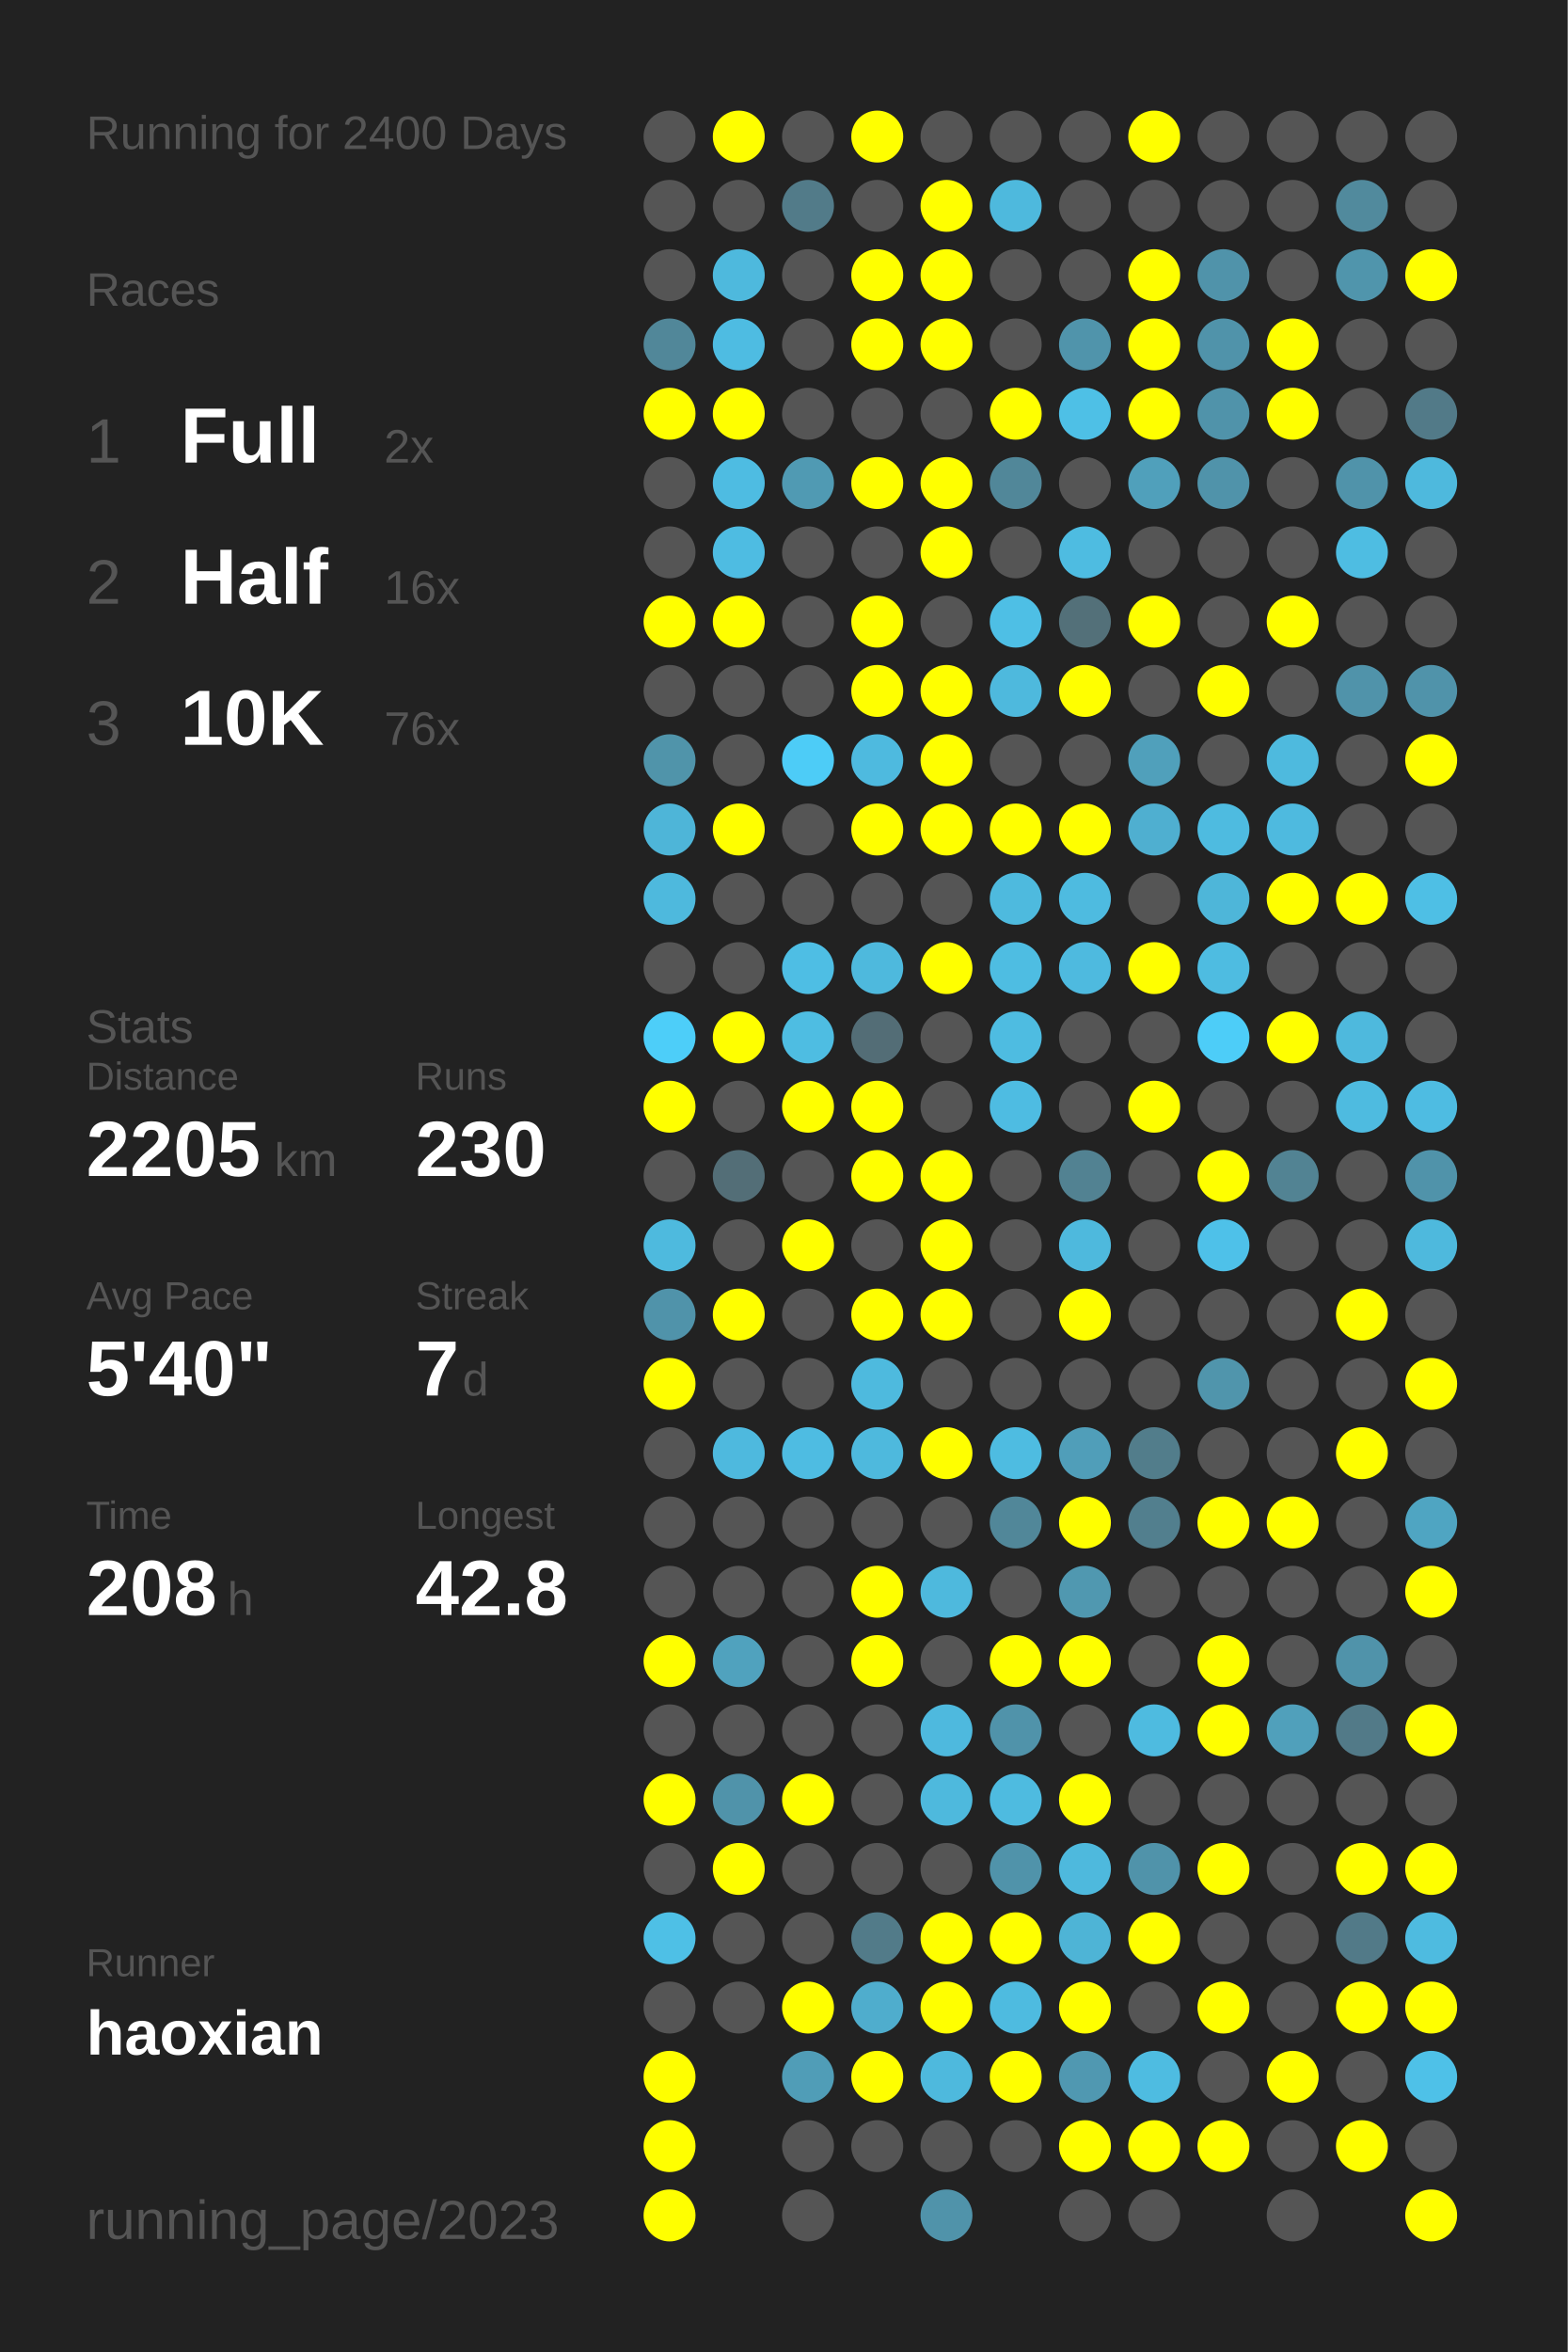
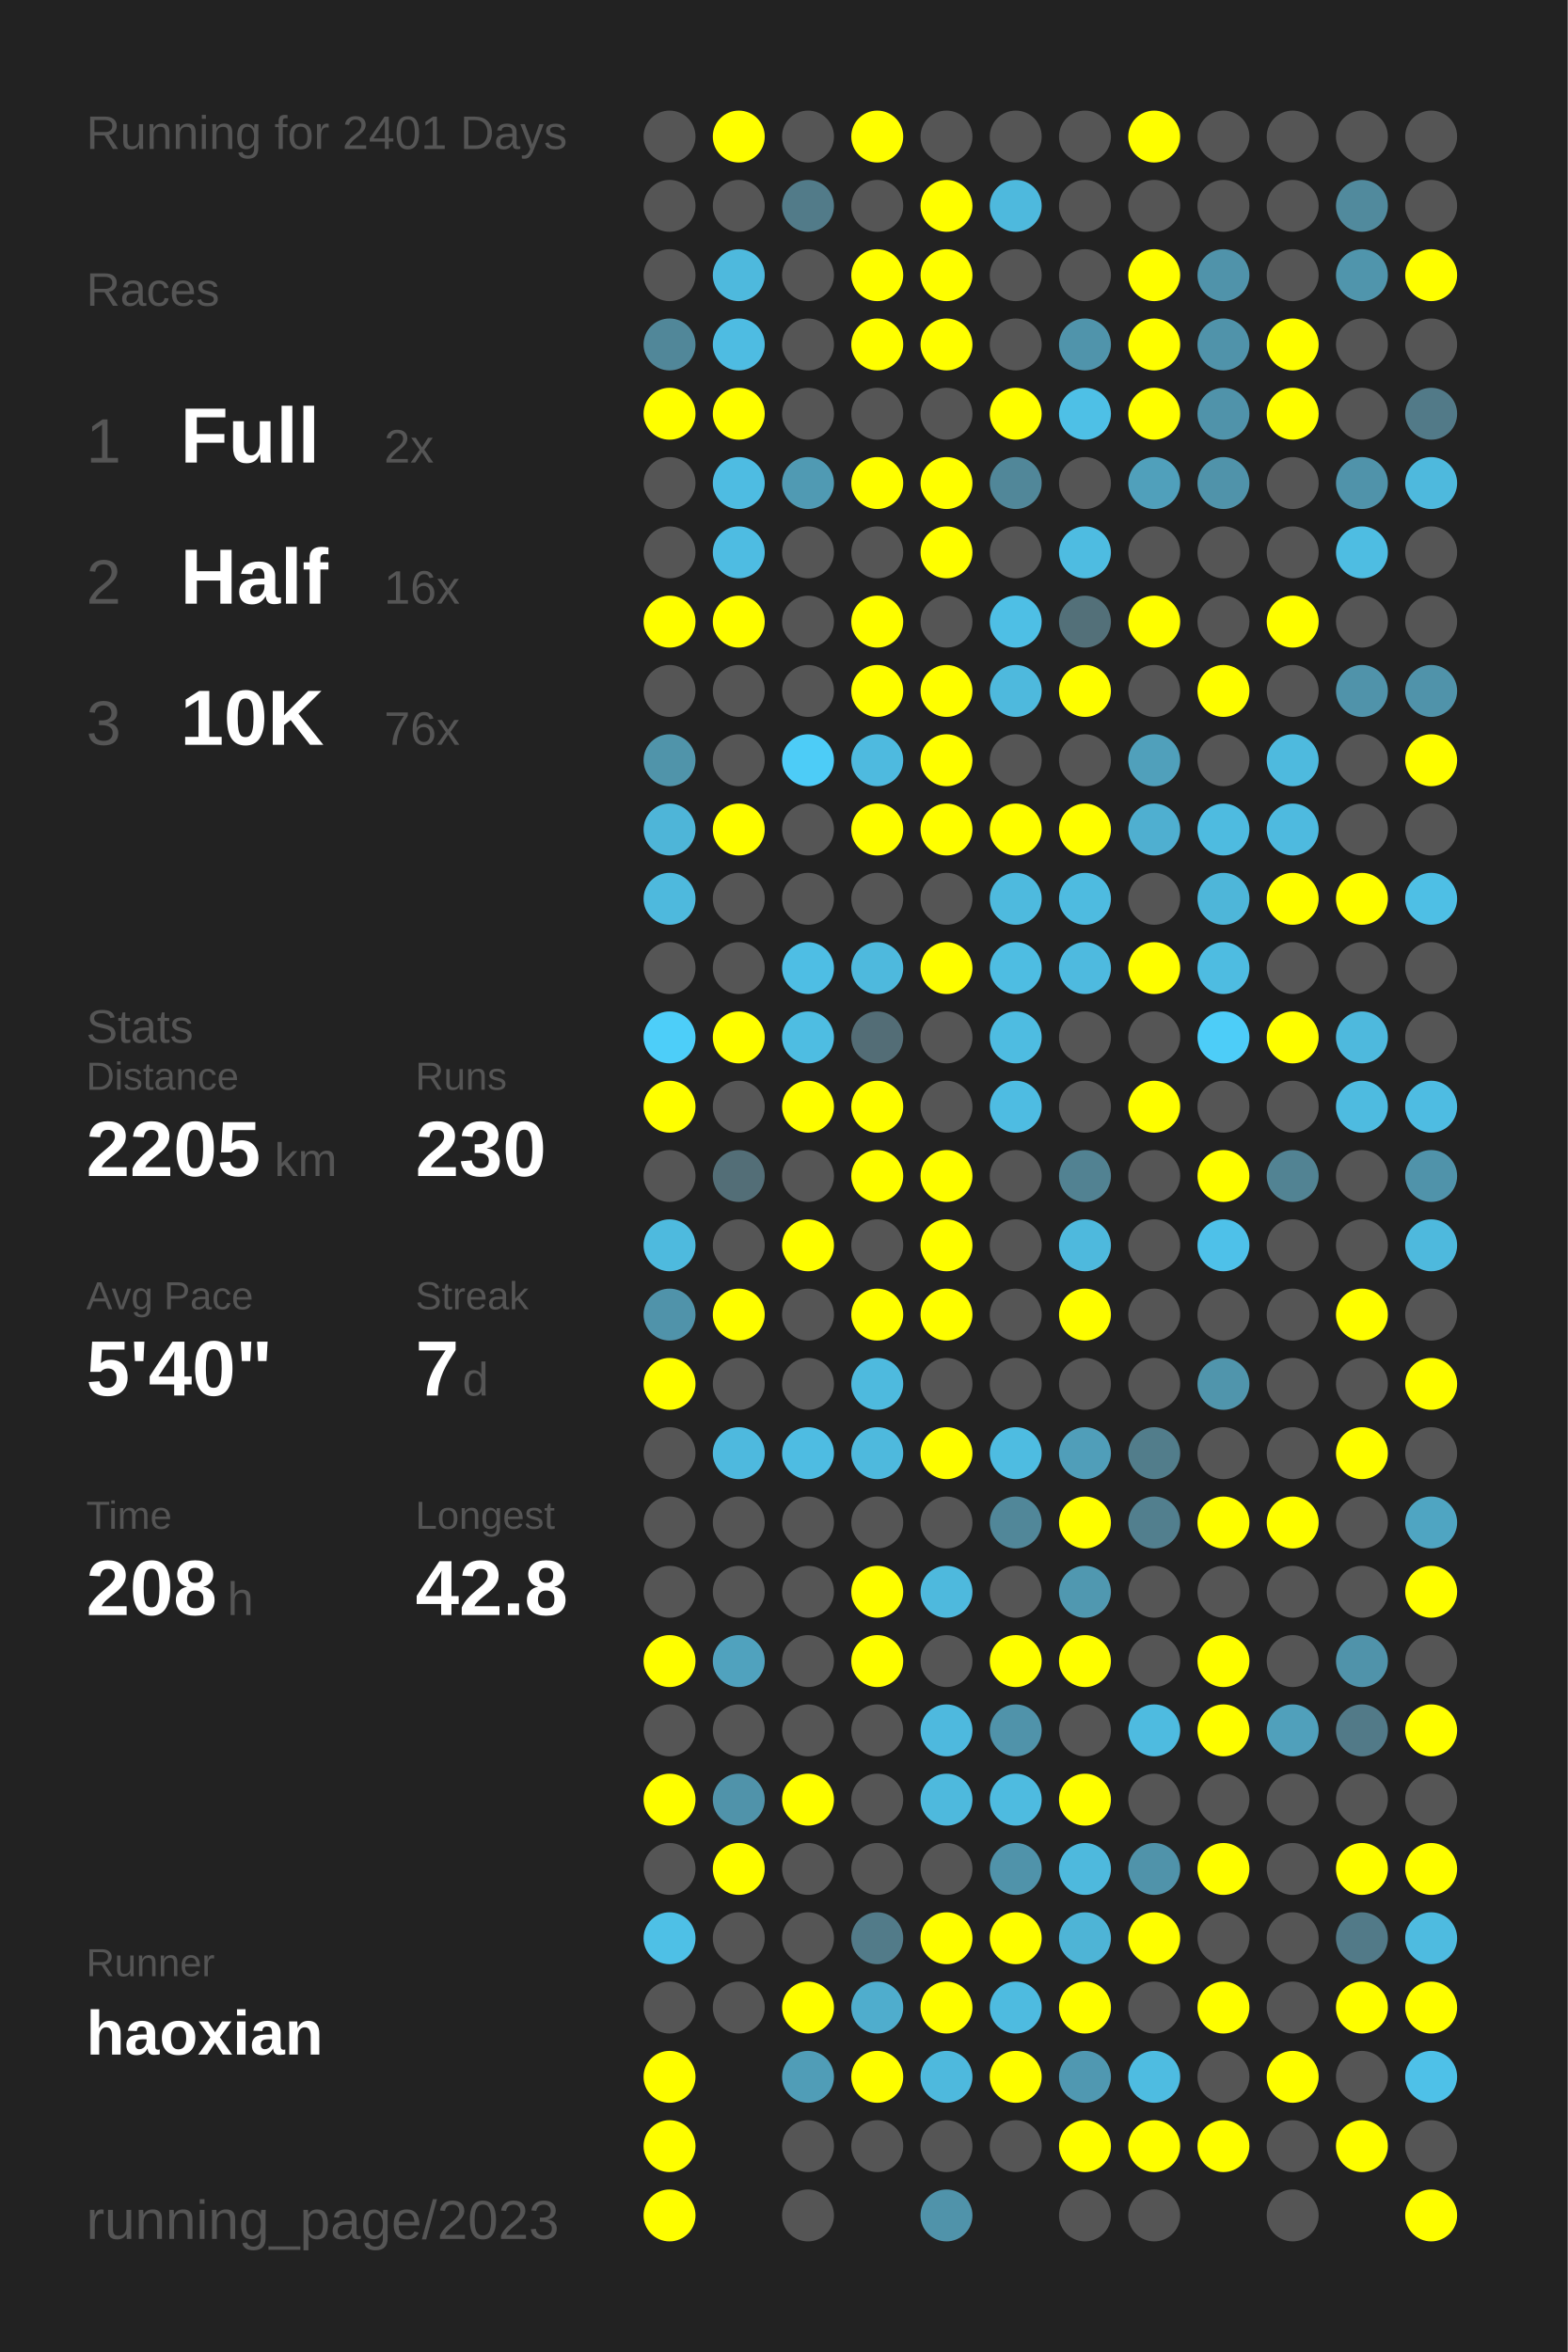
<svg xmlns="http://www.w3.org/2000/svg" baseProfile="full" height="300mm" version="1.1" viewBox="0,0,200,300" width="200mm">
  <defs />
  <rect fill="#222222" height="300" width="200" x="0" y="0" />
-   <text fill="#555555" style="font-size:6px; font-family:Arial;" x="11" y="19">Running for 2400 Days</text>
+   <text fill="#555555" style="font-size:6px; font-family:Arial;" x="11" y="19">Running for 2401 Days</text>
  <text fill="#555555" style="font-size:6px; font-family:Arial;" x="11" y="39">Races</text>
  <text fill="#555555" style="font-size:8px; font-family:Arial;" x="11" y="59">1</text>
  <text fill="#FFFFFF" style="font-size:10px; font-family:Arial; font-weight:bold;" x="23" y="59">Full</text>
  <text fill="#555555" style="font-size:6px; font-family:Arial;" x="49" y="59">2x</text>
  <text fill="#555555" style="font-size:8px; font-family:Arial;" x="11" y="77">2</text>
  <text fill="#FFFFFF" style="font-size:10px; font-family:Arial; font-weight:bold;" x="23" y="77">Half</text>
  <text fill="#555555" style="font-size:6px; font-family:Arial;" x="49" y="77">16x</text>
  <text fill="#555555" style="font-size:8px; font-family:Arial;" x="11" y="95">3</text>
  <text fill="#FFFFFF" style="font-size:10px; font-family:Arial; font-weight:bold;" x="23" y="95">10K</text>
  <text fill="#555555" style="font-size:6px; font-family:Arial;" x="49" y="95">76x</text>
  <text fill="#555555" style="font-size:6px; font-family:Arial;" x="11" y="133">Stats</text>
  <text fill="#555555" style="font-size:5px; font-family:Arial;" x="11" y="139">Distance</text>
  <text fill="#FFFFFF" style="font-size:10px; font-family:Arial; font-weight:bold;" x="11" y="150">2205</text>
  <text fill="#555555" style="font-size:6px; font-family:Arial;" x="35" y="150">km</text>
  <text fill="#555555" style="font-size:5px; font-family:Arial;" x="53" y="139">Runs</text>
  <text fill="#FFFFFF" style="font-size:10px; font-family:Arial; font-weight:bold;" x="53" y="150">230</text>
  <text fill="#555555" style="font-size:5px; font-family:Arial;" x="11" y="167">Avg Pace</text>
  <text fill="#FFFFFF" style="font-size:10px; font-family:Arial; font-weight:bold;" x="11" y="178">5'40"</text>
  <text fill="#555555" style="font-size:5px; font-family:Arial;" x="53" y="167">Streak</text>
  <text fill="#FFFFFF" style="font-size:10px; font-family:Arial; font-weight:bold;" x="53" y="178">7</text>
  <text fill="#555555" style="font-size:6px; font-family:Arial;" x="59" y="178">d</text>
  <text fill="#555555" style="font-size:5px; font-family:Arial;" x="11" y="195">Time</text>
  <text fill="#FFFFFF" style="font-size:10px; font-family:Arial; font-weight:bold;" x="11" y="206">208</text>
  <text fill="#555555" style="font-size:6px; font-family:Arial;" x="29" y="206">h</text>
  <text fill="#555555" style="font-size:5px; font-family:Arial;" x="53" y="195">Longest</text>
  <text fill="#FFFFFF" style="font-size:10px; font-family:Arial; font-weight:bold;" x="53" y="206">42.8</text>
  <text fill="#555555" style="font-size:5px; font-family:Arial;" x="11" y="252.065">Runner</text>
  <text fill="#FFFFFF" style="font-size:8px; font-family:Arial; font-weight:bold;" x="11" y="262.065">haoxian</text>
  <text fill="#555555" style="font-size:7px; font-family:Arial;" x="11" y="285.581">running_page/2023</text>
  <circle cx="85.417" cy="17.419" fill="#555555" r="3.312" />
  <circle cx="85.417" cy="26.258" fill="#555555" r="3.312" />
  <circle cx="85.417" cy="35.097" fill="#555555" r="3.312" />
  <circle cx="85.417" cy="43.935" fill="#518799" r="3.312" />
  <circle cx="85.417" cy="52.774" fill="#FFFF00" r="3.312" />
  <circle cx="85.417" cy="61.613" fill="#555555" r="3.312" />
  <circle cx="85.417" cy="70.452" fill="#555555" r="3.312" />
  <circle cx="85.417" cy="79.29" fill="#FFFF00" r="3.312" />
  <circle cx="85.417" cy="88.129" fill="#555555" r="3.312" />
  <circle cx="85.417" cy="96.968" fill="#5094aa" r="3.312" />
  <circle cx="85.417" cy="105.806" fill="#4eb5d8" r="3.312" />
  <circle cx="85.417" cy="114.645" fill="#4eb9dd" r="3.312" />
  <circle cx="85.417" cy="123.484" fill="#555555" r="3.312" />
  <circle cx="85.417" cy="132.323" fill="#4dcef9" r="3.312" />
  <circle cx="85.417" cy="141.161" fill="#FFFF00" r="3.312" />
  <circle cx="85.417" cy="150" fill="#555555" r="3.312" />
  <circle cx="85.417" cy="158.839" fill="#4ebade" r="3.312" />
  <circle cx="85.417" cy="167.677" fill="#5093aa" r="3.312" />
  <circle cx="85.417" cy="176.516" fill="#FFFF00" r="3.312" />
  <circle cx="85.417" cy="185.355" fill="#555555" r="3.312" />
  <circle cx="85.417" cy="194.194" fill="#555555" r="3.312" />
  <circle cx="85.417" cy="203.032" fill="#555555" r="3.312" />
  <circle cx="85.417" cy="211.871" fill="#FFFF00" r="3.312" />
  <circle cx="85.417" cy="220.71" fill="#555555" r="3.312" />
  <circle cx="85.417" cy="229.548" fill="#FFFF00" r="3.312" />
  <circle cx="85.417" cy="238.387" fill="#555555" r="3.312" />
  <circle cx="85.417" cy="247.226" fill="#4ec0e6" r="3.312" />
  <circle cx="85.417" cy="256.065" fill="#555555" r="3.312" />
  <circle cx="85.417" cy="264.903" fill="#FFFF00" r="3.312" />
  <circle cx="85.417" cy="273.742" fill="#FFFF00" r="3.312" />
  <circle cx="85.417" cy="282.581" fill="#FFFF00" r="3.312" />
  <circle cx="94.25" cy="17.419" fill="#FFFF00" r="3.312" />
  <circle cx="94.25" cy="26.258" fill="#555555" r="3.312" />
  <circle cx="94.25" cy="35.097" fill="#4eb9dd" r="3.312" />
  <circle cx="94.25" cy="43.935" fill="#4ebce2" r="3.312" />
  <circle cx="94.25" cy="52.774" fill="#FFFF00" r="3.312" />
  <circle cx="94.25" cy="61.613" fill="#4ebce2" r="3.312" />
  <circle cx="94.25" cy="70.452" fill="#4ebce2" r="3.312" />
  <circle cx="94.25" cy="79.29" fill="#FFFF00" r="3.312" />
  <circle cx="94.25" cy="88.129" fill="#555555" r="3.312" />
  <circle cx="94.25" cy="96.968" fill="#555555" r="3.312" />
  <circle cx="94.25" cy="105.806" fill="#FFFF00" r="3.312" />
  <circle cx="94.25" cy="114.645" fill="#555555" r="3.312" />
  <circle cx="94.25" cy="123.484" fill="#555555" r="3.312" />
  <circle cx="94.25" cy="132.323" fill="#FFFF00" r="3.312" />
  <circle cx="94.25" cy="141.161" fill="#555555" r="3.312" />
  <circle cx="94.25" cy="150" fill="#536e77" r="3.312" />
  <circle cx="94.25" cy="158.839" fill="#555555" r="3.312" />
  <circle cx="94.25" cy="167.677" fill="#FFFF00" r="3.312" />
  <circle cx="94.25" cy="176.516" fill="#555555" r="3.312" />
  <circle cx="94.25" cy="185.355" fill="#4eb9de" r="3.312" />
  <circle cx="94.25" cy="194.194" fill="#555555" r="3.312" />
  <circle cx="94.25" cy="203.032" fill="#555555" r="3.312" />
  <circle cx="94.25" cy="211.871" fill="#50a2be" r="3.312" />
  <circle cx="94.25" cy="220.71" fill="#555555" r="3.312" />
  <circle cx="94.25" cy="229.548" fill="#5093aa" r="3.312" />
  <circle cx="94.25" cy="238.387" fill="#FFFF00" r="3.312" />
  <circle cx="94.25" cy="247.226" fill="#555555" r="3.312" />
  <circle cx="94.25" cy="256.065" fill="#555555" r="3.312" />
  <circle cx="103.083" cy="17.419" fill="#555555" r="3.312" />
  <circle cx="103.083" cy="26.258" fill="#527b89" r="3.312" />
  <circle cx="103.083" cy="35.097" fill="#555555" r="3.312" />
  <circle cx="103.083" cy="43.935" fill="#555555" r="3.312" />
  <circle cx="103.083" cy="52.774" fill="#555555" r="3.312" />
  <circle cx="103.083" cy="61.613" fill="#509ab3" r="3.312" />
  <circle cx="103.083" cy="70.452" fill="#555555" r="3.312" />
  <circle cx="103.083" cy="79.29" fill="#555555" r="3.312" />
  <circle cx="103.083" cy="88.129" fill="#555555" r="3.312" />
  <circle cx="103.083" cy="96.968" fill="#4dccf7" r="3.312" />
  <circle cx="103.083" cy="105.806" fill="#555555" r="3.312" />
  <circle cx="103.083" cy="114.645" fill="#555555" r="3.312" />
  <circle cx="103.083" cy="123.484" fill="#4ebee4" r="3.312" />
  <circle cx="103.083" cy="132.323" fill="#4ebde2" r="3.312" />
  <circle cx="103.083" cy="141.161" fill="#FFFF00" r="3.312" />
  <circle cx="103.083" cy="150" fill="#555555" r="3.312" />
  <circle cx="103.083" cy="158.839" fill="#FFFF00" r="3.312" />
  <circle cx="103.083" cy="167.677" fill="#555555" r="3.312" />
  <circle cx="103.083" cy="176.516" fill="#555555" r="3.312" />
  <circle cx="103.083" cy="185.355" fill="#4ebce2" r="3.312" />
  <circle cx="103.083" cy="194.194" fill="#555555" r="3.312" />
  <circle cx="103.083" cy="203.032" fill="#555555" r="3.312" />
  <circle cx="103.083" cy="211.871" fill="#555555" r="3.312" />
  <circle cx="103.083" cy="220.71" fill="#555555" r="3.312" />
  <circle cx="103.083" cy="229.548" fill="#FFFF00" r="3.312" />
  <circle cx="103.083" cy="238.387" fill="#555555" r="3.312" />
  <circle cx="103.083" cy="247.226" fill="#555555" r="3.312" />
  <circle cx="103.083" cy="256.065" fill="#FFFF00" r="3.312" />
  <circle cx="103.083" cy="264.903" fill="#509db7" r="3.312" />
  <circle cx="103.083" cy="273.742" fill="#555555" r="3.312" />
  <circle cx="103.083" cy="282.581" fill="#555555" r="3.312" />
  <circle cx="111.917" cy="17.419" fill="#FFFF00" r="3.312" />
  <circle cx="111.917" cy="26.258" fill="#555555" r="3.312" />
  <circle cx="111.917" cy="35.097" fill="#FFFF00" r="3.312" />
  <circle cx="111.917" cy="43.935" fill="#FFFF00" r="3.312" />
  <circle cx="111.917" cy="52.774" fill="#555555" r="3.312" />
  <circle cx="111.917" cy="61.613" fill="#FFFF00" r="3.312" />
  <circle cx="111.917" cy="70.452" fill="#555555" r="3.312" />
  <circle cx="111.917" cy="79.29" fill="#FFFF00" r="3.312" />
  <circle cx="111.917" cy="88.129" fill="#FFFF00" r="3.312" />
  <circle cx="111.917" cy="96.968" fill="#4ebadf" r="3.312" />
  <circle cx="111.917" cy="105.806" fill="#FFFF00" r="3.312" />
  <circle cx="111.917" cy="114.645" fill="#555555" r="3.312" />
  <circle cx="111.917" cy="123.484" fill="#4eb9dd" r="3.312" />
  <circle cx="111.917" cy="132.323" fill="#536d76" r="3.312" />
  <circle cx="111.917" cy="141.161" fill="#FFFF00" r="3.312" />
  <circle cx="111.917" cy="150" fill="#FFFF00" r="3.312" />
  <circle cx="111.917" cy="158.839" fill="#555555" r="3.312" />
  <circle cx="111.917" cy="167.677" fill="#FFFF00" r="3.312" />
  <circle cx="111.917" cy="176.516" fill="#4ebade" r="3.312" />
  <circle cx="111.917" cy="185.355" fill="#4eb9dd" r="3.312" />
  <circle cx="111.917" cy="194.194" fill="#555555" r="3.312" />
  <circle cx="111.917" cy="203.032" fill="#FFFF00" r="3.312" />
  <circle cx="111.917" cy="211.871" fill="#FFFF00" r="3.312" />
  <circle cx="111.917" cy="220.71" fill="#555555" r="3.312" />
  <circle cx="111.917" cy="229.548" fill="#555555" r="3.312" />
  <circle cx="111.917" cy="238.387" fill="#555555" r="3.312" />
  <circle cx="111.917" cy="247.226" fill="#527b89" r="3.312" />
  <circle cx="111.917" cy="256.065" fill="#4fadcd" r="3.312" />
  <circle cx="111.917" cy="264.903" fill="#FFFF00" r="3.312" />
  <circle cx="111.917" cy="273.742" fill="#555555" r="3.312" />
  <circle cx="120.75" cy="17.419" fill="#555555" r="3.312" />
  <circle cx="120.75" cy="26.258" fill="#FFFF00" r="3.312" />
  <circle cx="120.75" cy="35.097" fill="#FFFF00" r="3.312" />
  <circle cx="120.75" cy="43.935" fill="#FFFF00" r="3.312" />
  <circle cx="120.75" cy="52.774" fill="#555555" r="3.312" />
  <circle cx="120.75" cy="61.613" fill="#FFFF00" r="3.312" />
  <circle cx="120.75" cy="70.452" fill="#FFFF00" r="3.312" />
  <circle cx="120.75" cy="79.29" fill="#555555" r="3.312" />
  <circle cx="120.75" cy="88.129" fill="#FFFF00" r="3.312" />
  <circle cx="120.75" cy="96.968" fill="#FFFF00" r="3.312" />
  <circle cx="120.75" cy="105.806" fill="#FFFF00" r="3.312" />
  <circle cx="120.75" cy="114.645" fill="#555555" r="3.312" />
  <circle cx="120.75" cy="123.484" fill="#FFFF00" r="3.312" />
  <circle cx="120.75" cy="132.323" fill="#555555" r="3.312" />
  <circle cx="120.75" cy="141.161" fill="#555555" r="3.312" />
  <circle cx="120.75" cy="150" fill="#FFFF00" r="3.312" />
  <circle cx="120.75" cy="158.839" fill="#FFFF00" r="3.312" />
  <circle cx="120.75" cy="167.677" fill="#FFFF00" r="3.312" />
  <circle cx="120.75" cy="176.516" fill="#555555" r="3.312" />
  <circle cx="120.75" cy="185.355" fill="#FFFF00" r="3.312" />
  <circle cx="120.75" cy="194.194" fill="#555555" r="3.312" />
  <circle cx="120.75" cy="203.032" fill="#4eb9dd" r="3.312" />
  <circle cx="120.75" cy="211.871" fill="#555555" r="3.312" />
  <circle cx="120.75" cy="220.71" fill="#4eb9de" r="3.312" />
  <circle cx="120.75" cy="229.548" fill="#4eb9dd" r="3.312" />
  <circle cx="120.75" cy="238.387" fill="#555555" r="3.312" />
  <circle cx="120.75" cy="247.226" fill="#FFFF00" r="3.312" />
  <circle cx="120.75" cy="256.065" fill="#FFFF00" r="3.312" />
  <circle cx="120.75" cy="264.903" fill="#4eb9dd" r="3.312" />
  <circle cx="120.75" cy="273.742" fill="#555555" r="3.312" />
  <circle cx="120.75" cy="282.581" fill="#5093aa" r="3.312" />
  <circle cx="129.583" cy="17.419" fill="#555555" r="3.312" />
  <circle cx="129.583" cy="26.258" fill="#4eb9dd" r="3.312" />
  <circle cx="129.583" cy="35.097" fill="#555555" r="3.312" />
  <circle cx="129.583" cy="43.935" fill="#555555" r="3.312" />
  <circle cx="129.583" cy="52.774" fill="#FFFF00" r="3.312" />
  <circle cx="129.583" cy="61.613" fill="#518799" r="3.312" />
  <circle cx="129.583" cy="70.452" fill="#555555" r="3.312" />
  <circle cx="129.583" cy="79.29" fill="#4ebfe5" r="3.312" />
  <circle cx="129.583" cy="88.129" fill="#4eb9dd" r="3.312" />
  <circle cx="129.583" cy="96.968" fill="#555555" r="3.312" />
  <circle cx="129.583" cy="105.806" fill="#FFFF00" r="3.312" />
  <circle cx="129.583" cy="114.645" fill="#4ebade" r="3.312" />
  <circle cx="129.583" cy="123.484" fill="#4ebde2" r="3.312" />
  <circle cx="129.583" cy="132.323" fill="#4ebce1" r="3.312" />
  <circle cx="129.583" cy="141.161" fill="#4ebce2" r="3.312" />
  <circle cx="129.583" cy="150" fill="#555555" r="3.312" />
  <circle cx="129.583" cy="158.839" fill="#555555" r="3.312" />
  <circle cx="129.583" cy="167.677" fill="#555555" r="3.312" />
  <circle cx="129.583" cy="176.516" fill="#555555" r="3.312" />
  <circle cx="129.583" cy="185.355" fill="#4ebce1" r="3.312" />
  <circle cx="129.583" cy="194.194" fill="#518799" r="3.312" />
  <circle cx="129.583" cy="203.032" fill="#555555" r="3.312" />
  <circle cx="129.583" cy="211.871" fill="#FFFF00" r="3.312" />
  <circle cx="129.583" cy="220.71" fill="#5093aa" r="3.312" />
  <circle cx="129.583" cy="229.548" fill="#4ebbe0" r="3.312" />
  <circle cx="129.583" cy="238.387" fill="#5093aa" r="3.312" />
  <circle cx="129.583" cy="247.226" fill="#FFFF00" r="3.312" />
  <circle cx="129.583" cy="256.065" fill="#4ebbe0" r="3.312" />
  <circle cx="129.583" cy="264.903" fill="#FFFF00" r="3.312" />
  <circle cx="129.583" cy="273.742" fill="#555555" r="3.312" />
  <circle cx="138.417" cy="17.419" fill="#555555" r="3.312" />
  <circle cx="138.417" cy="26.258" fill="#555555" r="3.312" />
  <circle cx="138.417" cy="35.097" fill="#555555" r="3.312" />
  <circle cx="138.417" cy="43.935" fill="#5094ab" r="3.312" />
  <circle cx="138.417" cy="52.774" fill="#4ec0e6" r="3.312" />
  <circle cx="138.417" cy="61.613" fill="#555555" r="3.312" />
  <circle cx="138.417" cy="70.452" fill="#4ebce1" r="3.312" />
  <circle cx="138.417" cy="79.29" fill="#537079" r="3.312" />
  <circle cx="138.417" cy="88.129" fill="#FFFF00" r="3.312" />
  <circle cx="138.417" cy="96.968" fill="#555555" r="3.312" />
  <circle cx="138.417" cy="105.806" fill="#FFFF00" r="3.312" />
  <circle cx="138.417" cy="114.645" fill="#4ebbe0" r="3.312" />
  <circle cx="138.417" cy="123.484" fill="#4ebadf" r="3.312" />
  <circle cx="138.417" cy="132.323" fill="#555555" r="3.312" />
  <circle cx="138.417" cy="141.161" fill="#555555" r="3.312" />
  <circle cx="138.417" cy="150" fill="#528292" r="3.312" />
  <circle cx="138.417" cy="158.839" fill="#4eb9dd" r="3.312" />
  <circle cx="138.417" cy="167.677" fill="#FFFF00" r="3.312" />
  <circle cx="138.417" cy="176.516" fill="#555555" r="3.312" />
  <circle cx="138.417" cy="185.355" fill="#509eb9" r="3.312" />
  <circle cx="138.417" cy="194.194" fill="#FFFF00" r="3.312" />
  <circle cx="138.417" cy="203.032" fill="#5098b0" r="3.312" />
  <circle cx="138.417" cy="211.871" fill="#FFFF00" r="3.312" />
  <circle cx="138.417" cy="220.71" fill="#555555" r="3.312" />
  <circle cx="138.417" cy="229.548" fill="#FFFF00" r="3.312" />
  <circle cx="138.417" cy="238.387" fill="#4eb9dd" r="3.312" />
  <circle cx="138.417" cy="247.226" fill="#4eb4d6" r="3.312" />
  <circle cx="138.417" cy="256.065" fill="#FFFF00" r="3.312" />
  <circle cx="138.417" cy="264.903" fill="#5098b1" r="3.312" />
  <circle cx="138.417" cy="273.742" fill="#FFFF00" r="3.312" />
  <circle cx="138.417" cy="282.581" fill="#555555" r="3.312" />
  <circle cx="147.25" cy="17.419" fill="#FFFF00" r="3.312" />
  <circle cx="147.25" cy="26.258" fill="#555555" r="3.312" />
  <circle cx="147.25" cy="35.097" fill="#FFFF00" r="3.312" />
  <circle cx="147.25" cy="43.935" fill="#FFFF00" r="3.312" />
  <circle cx="147.25" cy="52.774" fill="#FFFF00" r="3.312" />
  <circle cx="147.25" cy="61.613" fill="#50a0bb" r="3.312" />
  <circle cx="147.25" cy="70.452" fill="#555555" r="3.312" />
  <circle cx="147.25" cy="79.29" fill="#FFFF00" r="3.312" />
  <circle cx="147.25" cy="88.129" fill="#555555" r="3.312" />
  <circle cx="147.25" cy="96.968" fill="#50a0bb" r="3.312" />
  <circle cx="147.25" cy="105.806" fill="#4fafd0" r="3.312" />
  <circle cx="147.25" cy="114.645" fill="#555555" r="3.312" />
  <circle cx="147.25" cy="123.484" fill="#FFFF00" r="3.312" />
  <circle cx="147.25" cy="132.323" fill="#555555" r="3.312" />
  <circle cx="147.25" cy="141.161" fill="#FFFF00" r="3.312" />
  <circle cx="147.25" cy="150" fill="#555555" r="3.312" />
  <circle cx="147.25" cy="158.839" fill="#555555" r="3.312" />
  <circle cx="147.25" cy="167.677" fill="#555555" r="3.312" />
  <circle cx="147.25" cy="176.516" fill="#555555" r="3.312" />
  <circle cx="147.25" cy="185.355" fill="#527d8b" r="3.312" />
  <circle cx="147.25" cy="194.194" fill="#527f8e" r="3.312" />
  <circle cx="147.25" cy="203.032" fill="#555555" r="3.312" />
  <circle cx="147.25" cy="211.871" fill="#555555" r="3.312" />
  <circle cx="147.25" cy="220.71" fill="#4ebbe0" r="3.312" />
  <circle cx="147.25" cy="229.548" fill="#555555" r="3.312" />
  <circle cx="147.25" cy="238.387" fill="#5093aa" r="3.312" />
  <circle cx="147.25" cy="247.226" fill="#FFFF00" r="3.312" />
  <circle cx="147.25" cy="256.065" fill="#555555" r="3.312" />
  <circle cx="147.25" cy="264.903" fill="#4ebce1" r="3.312" />
  <circle cx="147.25" cy="273.742" fill="#FFFF00" r="3.312" />
  <circle cx="147.25" cy="282.581" fill="#555555" r="3.312" />
  <circle cx="156.083" cy="17.419" fill="#555555" r="3.312" />
  <circle cx="156.083" cy="26.258" fill="#555555" r="3.312" />
  <circle cx="156.083" cy="35.097" fill="#5093aa" r="3.312" />
  <circle cx="156.083" cy="43.935" fill="#5093aa" r="3.312" />
  <circle cx="156.083" cy="52.774" fill="#5093aa" r="3.312" />
  <circle cx="156.083" cy="61.613" fill="#5093aa" r="3.312" />
  <circle cx="156.083" cy="70.452" fill="#555555" r="3.312" />
  <circle cx="156.083" cy="79.29" fill="#555555" r="3.312" />
  <circle cx="156.083" cy="88.129" fill="#FFFF00" r="3.312" />
  <circle cx="156.083" cy="96.968" fill="#555555" r="3.312" />
  <circle cx="156.083" cy="105.806" fill="#4ebbe0" r="3.312" />
  <circle cx="156.083" cy="114.645" fill="#4eb6d9" r="3.312" />
  <circle cx="156.083" cy="123.484" fill="#4ebce1" r="3.312" />
  <circle cx="156.083" cy="132.323" fill="#4dcdf8" r="3.312" />
  <circle cx="156.083" cy="141.161" fill="#555555" r="3.312" />
  <circle cx="156.083" cy="150" fill="#FFFF00" r="3.312" />
  <circle cx="156.083" cy="158.839" fill="#4ec1e9" r="3.312" />
  <circle cx="156.083" cy="167.677" fill="#555555" r="3.312" />
  <circle cx="156.083" cy="176.516" fill="#5095ac" r="3.312" />
  <circle cx="156.083" cy="185.355" fill="#555555" r="3.312" />
  <circle cx="156.083" cy="194.194" fill="#FFFF00" r="3.312" />
  <circle cx="156.083" cy="203.032" fill="#555555" r="3.312" />
  <circle cx="156.083" cy="211.871" fill="#FFFF00" r="3.312" />
  <circle cx="156.083" cy="220.71" fill="#FFFF00" r="3.312" />
  <circle cx="156.083" cy="229.548" fill="#555555" r="3.312" />
  <circle cx="156.083" cy="238.387" fill="#FFFF00" r="3.312" />
  <circle cx="156.083" cy="247.226" fill="#555555" r="3.312" />
  <circle cx="156.083" cy="256.065" fill="#FFFF00" r="3.312" />
  <circle cx="156.083" cy="264.903" fill="#555555" r="3.312" />
  <circle cx="156.083" cy="273.742" fill="#FFFF00" r="3.312" />
  <circle cx="164.917" cy="17.419" fill="#555555" r="3.312" />
  <circle cx="164.917" cy="26.258" fill="#555555" r="3.312" />
  <circle cx="164.917" cy="35.097" fill="#555555" r="3.312" />
  <circle cx="164.917" cy="43.935" fill="#FFFF00" r="3.312" />
  <circle cx="164.917" cy="52.774" fill="#FFFF00" r="3.312" />
  <circle cx="164.917" cy="61.613" fill="#555555" r="3.312" />
  <circle cx="164.917" cy="70.452" fill="#555555" r="3.312" />
  <circle cx="164.917" cy="79.29" fill="#FFFF00" r="3.312" />
  <circle cx="164.917" cy="88.129" fill="#555555" r="3.312" />
  <circle cx="164.917" cy="96.968" fill="#4ebade" r="3.312" />
  <circle cx="164.917" cy="105.806" fill="#4ebadf" r="3.312" />
  <circle cx="164.917" cy="114.645" fill="#FFFF00" r="3.312" />
  <circle cx="164.917" cy="123.484" fill="#555555" r="3.312" />
  <circle cx="164.917" cy="132.323" fill="#FFFF00" r="3.312" />
  <circle cx="164.917" cy="141.161" fill="#555555" r="3.312" />
  <circle cx="164.917" cy="150" fill="#528393" r="3.312" />
  <circle cx="164.917" cy="158.839" fill="#555555" r="3.312" />
  <circle cx="164.917" cy="167.677" fill="#555555" r="3.312" />
  <circle cx="164.917" cy="176.516" fill="#555555" r="3.312" />
  <circle cx="164.917" cy="185.355" fill="#555555" r="3.312" />
  <circle cx="164.917" cy="194.194" fill="#FFFF00" r="3.312" />
  <circle cx="164.917" cy="203.032" fill="#555555" r="3.312" />
  <circle cx="164.917" cy="211.871" fill="#555555" r="3.312" />
  <circle cx="164.917" cy="220.71" fill="#50a0bb" r="3.312" />
  <circle cx="164.917" cy="229.548" fill="#555555" r="3.312" />
  <circle cx="164.917" cy="238.387" fill="#555555" r="3.312" />
  <circle cx="164.917" cy="247.226" fill="#555555" r="3.312" />
  <circle cx="164.917" cy="256.065" fill="#555555" r="3.312" />
  <circle cx="164.917" cy="264.903" fill="#FFFF00" r="3.312" />
  <circle cx="164.917" cy="273.742" fill="#555555" r="3.312" />
  <circle cx="164.917" cy="282.581" fill="#555555" r="3.312" />
  <circle cx="173.75" cy="17.419" fill="#555555" r="3.312" />
  <circle cx="173.75" cy="26.258" fill="#518a9d" r="3.312" />
  <circle cx="173.75" cy="35.097" fill="#5095ac" r="3.312" />
  <circle cx="173.75" cy="43.935" fill="#555555" r="3.312" />
  <circle cx="173.75" cy="52.774" fill="#555555" r="3.312" />
  <circle cx="173.75" cy="61.613" fill="#5093aa" r="3.312" />
  <circle cx="173.75" cy="70.452" fill="#4ebde2" r="3.312" />
  <circle cx="173.75" cy="79.29" fill="#555555" r="3.312" />
  <circle cx="173.75" cy="88.129" fill="#5093aa" r="3.312" />
  <circle cx="173.75" cy="96.968" fill="#555555" r="3.312" />
  <circle cx="173.75" cy="105.806" fill="#555555" r="3.312" />
  <circle cx="173.75" cy="114.645" fill="#FFFF00" r="3.312" />
  <circle cx="173.75" cy="123.484" fill="#555555" r="3.312" />
  <circle cx="173.75" cy="132.323" fill="#4eb9dd" r="3.312" />
  <circle cx="173.75" cy="141.161" fill="#4ebbe0" r="3.312" />
  <circle cx="173.75" cy="150" fill="#555555" r="3.312" />
  <circle cx="173.75" cy="158.839" fill="#555555" r="3.312" />
  <circle cx="173.75" cy="167.677" fill="#FFFF00" r="3.312" />
  <circle cx="173.75" cy="176.516" fill="#555555" r="3.312" />
  <circle cx="173.75" cy="185.355" fill="#FFFF00" r="3.312" />
  <circle cx="173.75" cy="194.194" fill="#555555" r="3.312" />
  <circle cx="173.75" cy="203.032" fill="#555555" r="3.312" />
  <circle cx="173.75" cy="211.871" fill="#5093aa" r="3.312" />
  <circle cx="173.75" cy="220.71" fill="#527a88" r="3.312" />
  <circle cx="173.75" cy="229.548" fill="#555555" r="3.312" />
  <circle cx="173.75" cy="238.387" fill="#FFFF00" r="3.312" />
  <circle cx="173.75" cy="247.226" fill="#527a88" r="3.312" />
  <circle cx="173.75" cy="256.065" fill="#FFFF00" r="3.312" />
  <circle cx="173.75" cy="264.903" fill="#555555" r="3.312" />
  <circle cx="173.75" cy="273.742" fill="#FFFF00" r="3.312" />
  <circle cx="182.583" cy="17.419" fill="#555555" r="3.312" />
  <circle cx="182.583" cy="26.258" fill="#555555" r="3.312" />
  <circle cx="182.583" cy="35.097" fill="#FFFF00" r="3.312" />
  <circle cx="182.583" cy="43.935" fill="#555555" r="3.312" />
  <circle cx="182.583" cy="52.774" fill="#527a88" r="3.312" />
  <circle cx="182.583" cy="61.613" fill="#4eb9dd" r="3.312" />
  <circle cx="182.583" cy="70.452" fill="#555555" r="3.312" />
  <circle cx="182.583" cy="79.29" fill="#555555" r="3.312" />
  <circle cx="182.583" cy="88.129" fill="#5093aa" r="3.312" />
  <circle cx="182.583" cy="96.968" fill="#FFFF00" r="3.312" />
  <circle cx="182.583" cy="105.806" fill="#555555" r="3.312" />
  <circle cx="182.583" cy="114.645" fill="#4ebfe5" r="3.312" />
  <circle cx="182.583" cy="123.484" fill="#555555" r="3.312" />
  <circle cx="182.583" cy="132.323" fill="#555555" r="3.312" />
  <circle cx="182.583" cy="141.161" fill="#4ebce2" r="3.312" />
  <circle cx="182.583" cy="150" fill="#5093aa" r="3.312" />
  <circle cx="182.583" cy="158.839" fill="#4eb9dd" r="3.312" />
  <circle cx="182.583" cy="167.677" fill="#555555" r="3.312" />
  <circle cx="182.583" cy="176.516" fill="#FFFF00" r="3.312" />
  <circle cx="182.583" cy="185.355" fill="#555555" r="3.312" />
  <circle cx="182.583" cy="194.194" fill="#4fa5c2" r="3.312" />
  <circle cx="182.583" cy="203.032" fill="#FFFF00" r="3.312" />
  <circle cx="182.583" cy="211.871" fill="#555555" r="3.312" />
  <circle cx="182.583" cy="220.71" fill="#FFFF00" r="3.312" />
  <circle cx="182.583" cy="229.548" fill="#555555" r="3.312" />
  <circle cx="182.583" cy="238.387" fill="#FFFF00" r="3.312" />
  <circle cx="182.583" cy="247.226" fill="#4ebbe0" r="3.312" />
  <circle cx="182.583" cy="256.065" fill="#FFFF00" r="3.312" />
  <circle cx="182.583" cy="264.903" fill="#4ec1e8" r="3.312" />
  <circle cx="182.583" cy="273.742" fill="#555555" r="3.312" />
  <circle cx="182.583" cy="282.581" fill="#FFFF00" r="3.312" />
</svg>
